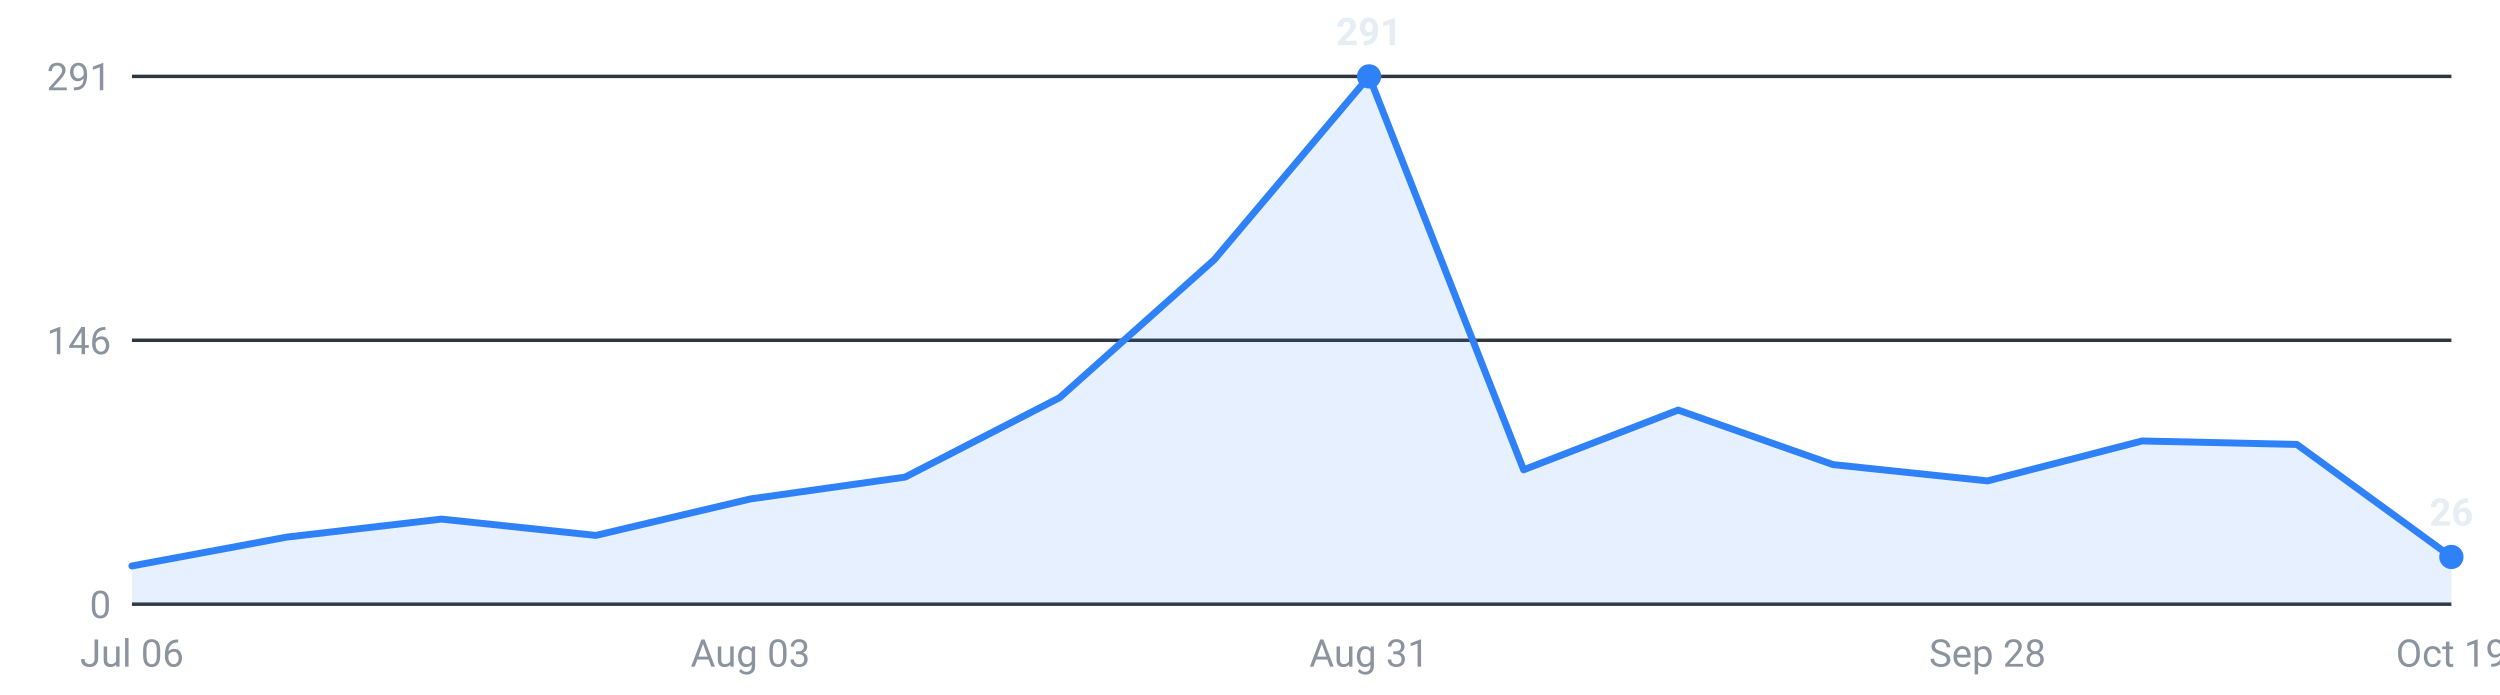
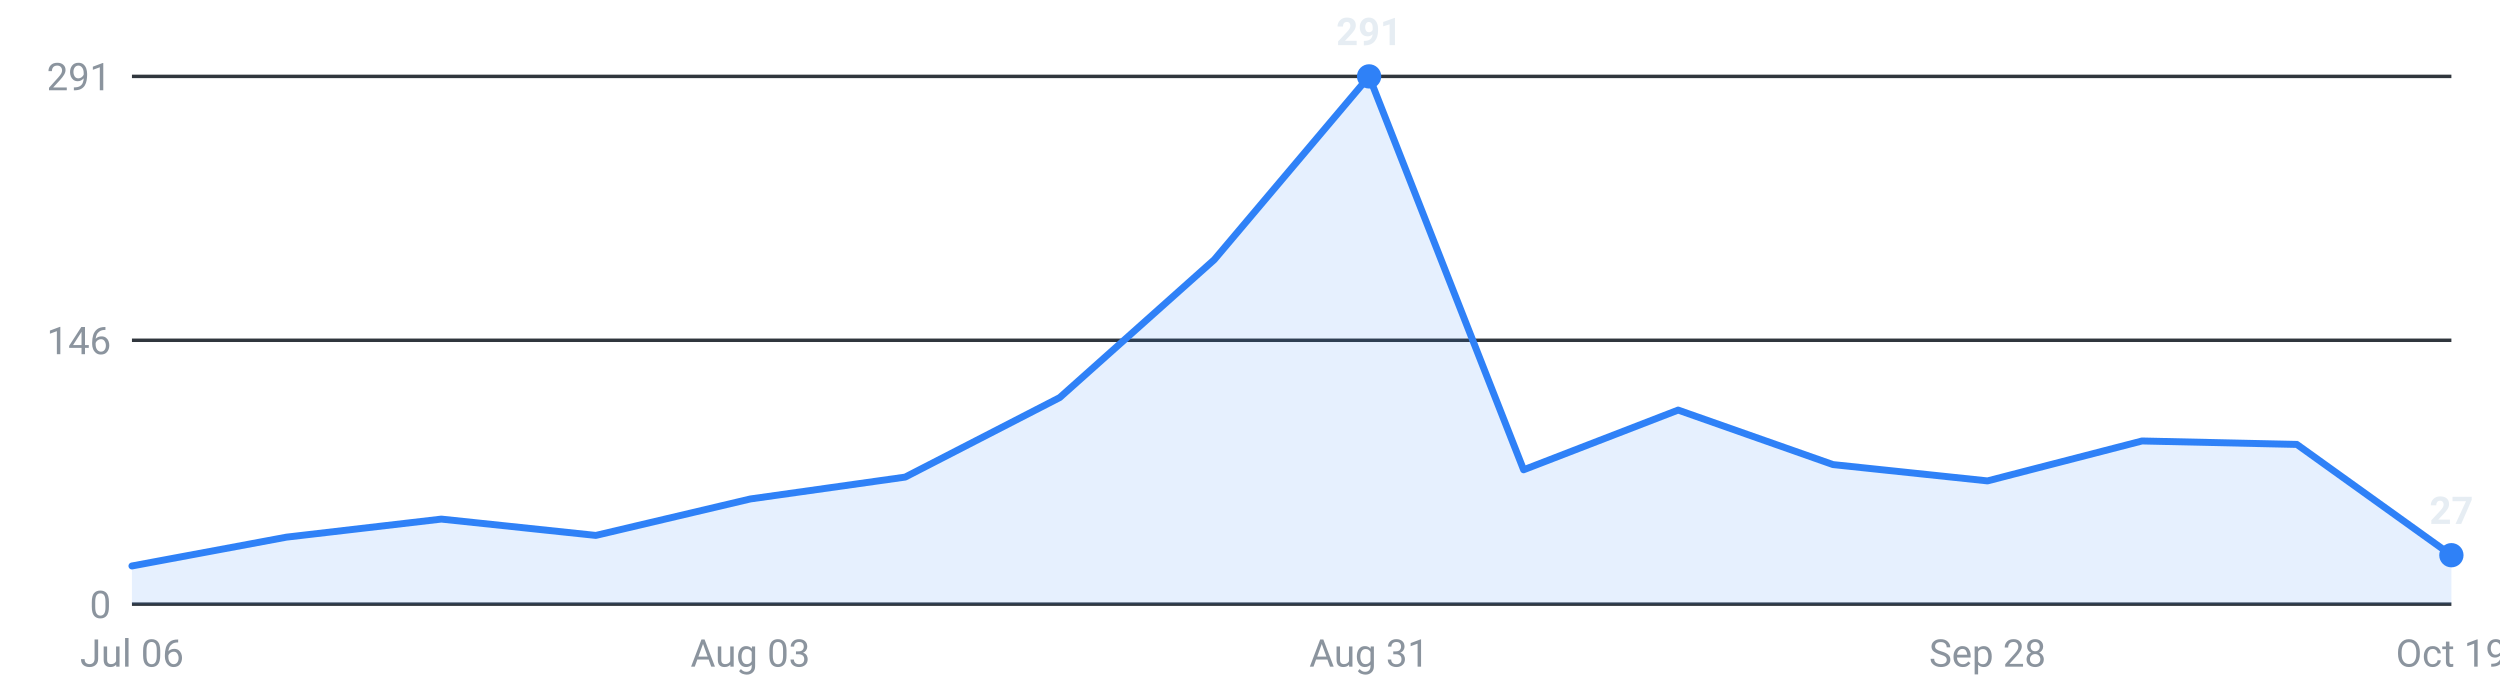
<svg xmlns="http://www.w3.org/2000/svg" viewBox="0 0 720 200" width="720" height="200" role="img" aria-label="Internships posted per week, last 16 weeks">
  <g font-family="-apple-system,Segoe UI,Roboto,sans-serif" font-size="11">
    <line x1="38" y1="174.0" x2="706" y2="174.0" stroke="#30363d" stroke-width="1" />
    <text x="32" y="178.0" text-anchor="end" fill="#8b949e">0</text>
    <line x1="38" y1="98.0" x2="706" y2="98.0" stroke="#30363d" stroke-width="1" />
    <text x="32" y="102.0" text-anchor="end" fill="#8b949e">146</text>
    <line x1="38" y1="22.0" x2="706" y2="22.0" stroke="#30363d" stroke-width="1" />
    <text x="32" y="26.0" text-anchor="end" fill="#8b949e">291</text>
-     <path d="M38.0,174 L38.0,163.0 L82.5,154.7 L127.1,149.5 L171.6,154.2 L216.1,143.7 L260.7,137.4 L305.2,114.5 L349.7,74.8 L394.3,22.0 L438.8,135.3 L483.3,118.1 L527.9,133.8 L572.4,138.5 L616.9,127.0 L661.5,128.0 L706.0,160.4 L706.0,174 Z" fill="#2f81f7" fill-opacity="0.12" />
-     <polyline points="38.0,163.0 82.5,154.7 127.1,149.5 171.6,154.2 216.1,143.7 260.7,137.4 305.2,114.5 349.7,74.8 394.3,22.0 438.8,135.3 483.3,118.1 527.9,133.8 572.4,138.5 616.9,127.0 661.5,128.0 706.0,160.4" fill="none" stroke="#2f81f7" stroke-width="2" stroke-linejoin="round" stroke-linecap="round" />
+     <path d="M38.0,174 L38.0,163.0 L82.5,154.7 L127.1,149.5 L171.6,154.2 L216.1,143.7 L260.7,137.4 L305.2,114.5 L349.7,74.8 L394.3,22.0 L438.8,135.3 L483.3,118.1 L527.9,133.8 L572.4,138.5 L616.9,127.0 L661.5,128.0 L706.0,159.9 L706.0,174 Z" fill="#2f81f7" fill-opacity="0.12" />
+     <polyline points="38.0,163.0 82.5,154.7 127.1,149.5 171.6,154.2 216.1,143.7 260.7,137.4 305.2,114.5 349.7,74.8 394.3,22.0 438.8,135.3 483.3,118.1 527.9,133.8 572.4,138.5 616.9,127.0 661.5,128.0 706.0,159.9" fill="none" stroke="#2f81f7" stroke-width="2" stroke-linejoin="round" stroke-linecap="round" />
    <circle cx="394.3" cy="22.0" r="3.5" fill="#2f81f7" />
    <text x="394.3" y="13.0" text-anchor="middle" fill="#e6edf3" font-weight="600">291</text>
-     <circle cx="706.0" cy="160.4" r="3.5" fill="#2f81f7" />
-     <text x="706.0" y="151.4" text-anchor="middle" fill="#e6edf3" font-weight="600">26</text>
+     <circle cx="706.0" cy="159.9" r="3.5" fill="#2f81f7" />
+     <text x="706.0" y="150.9" text-anchor="middle" fill="#e6edf3" font-weight="600">27</text>
    <text x="38.0" y="192" text-anchor="middle" fill="#8b949e">Jul 06</text>
    <text x="216.1" y="192" text-anchor="middle" fill="#8b949e">Aug 03</text>
    <text x="394.3" y="192" text-anchor="middle" fill="#8b949e">Aug 31</text>
    <text x="572.4" y="192" text-anchor="middle" fill="#8b949e">Sep 28</text>
    <text x="706.0" y="192" text-anchor="middle" fill="#8b949e">Oct 19</text>
  </g>
</svg>
